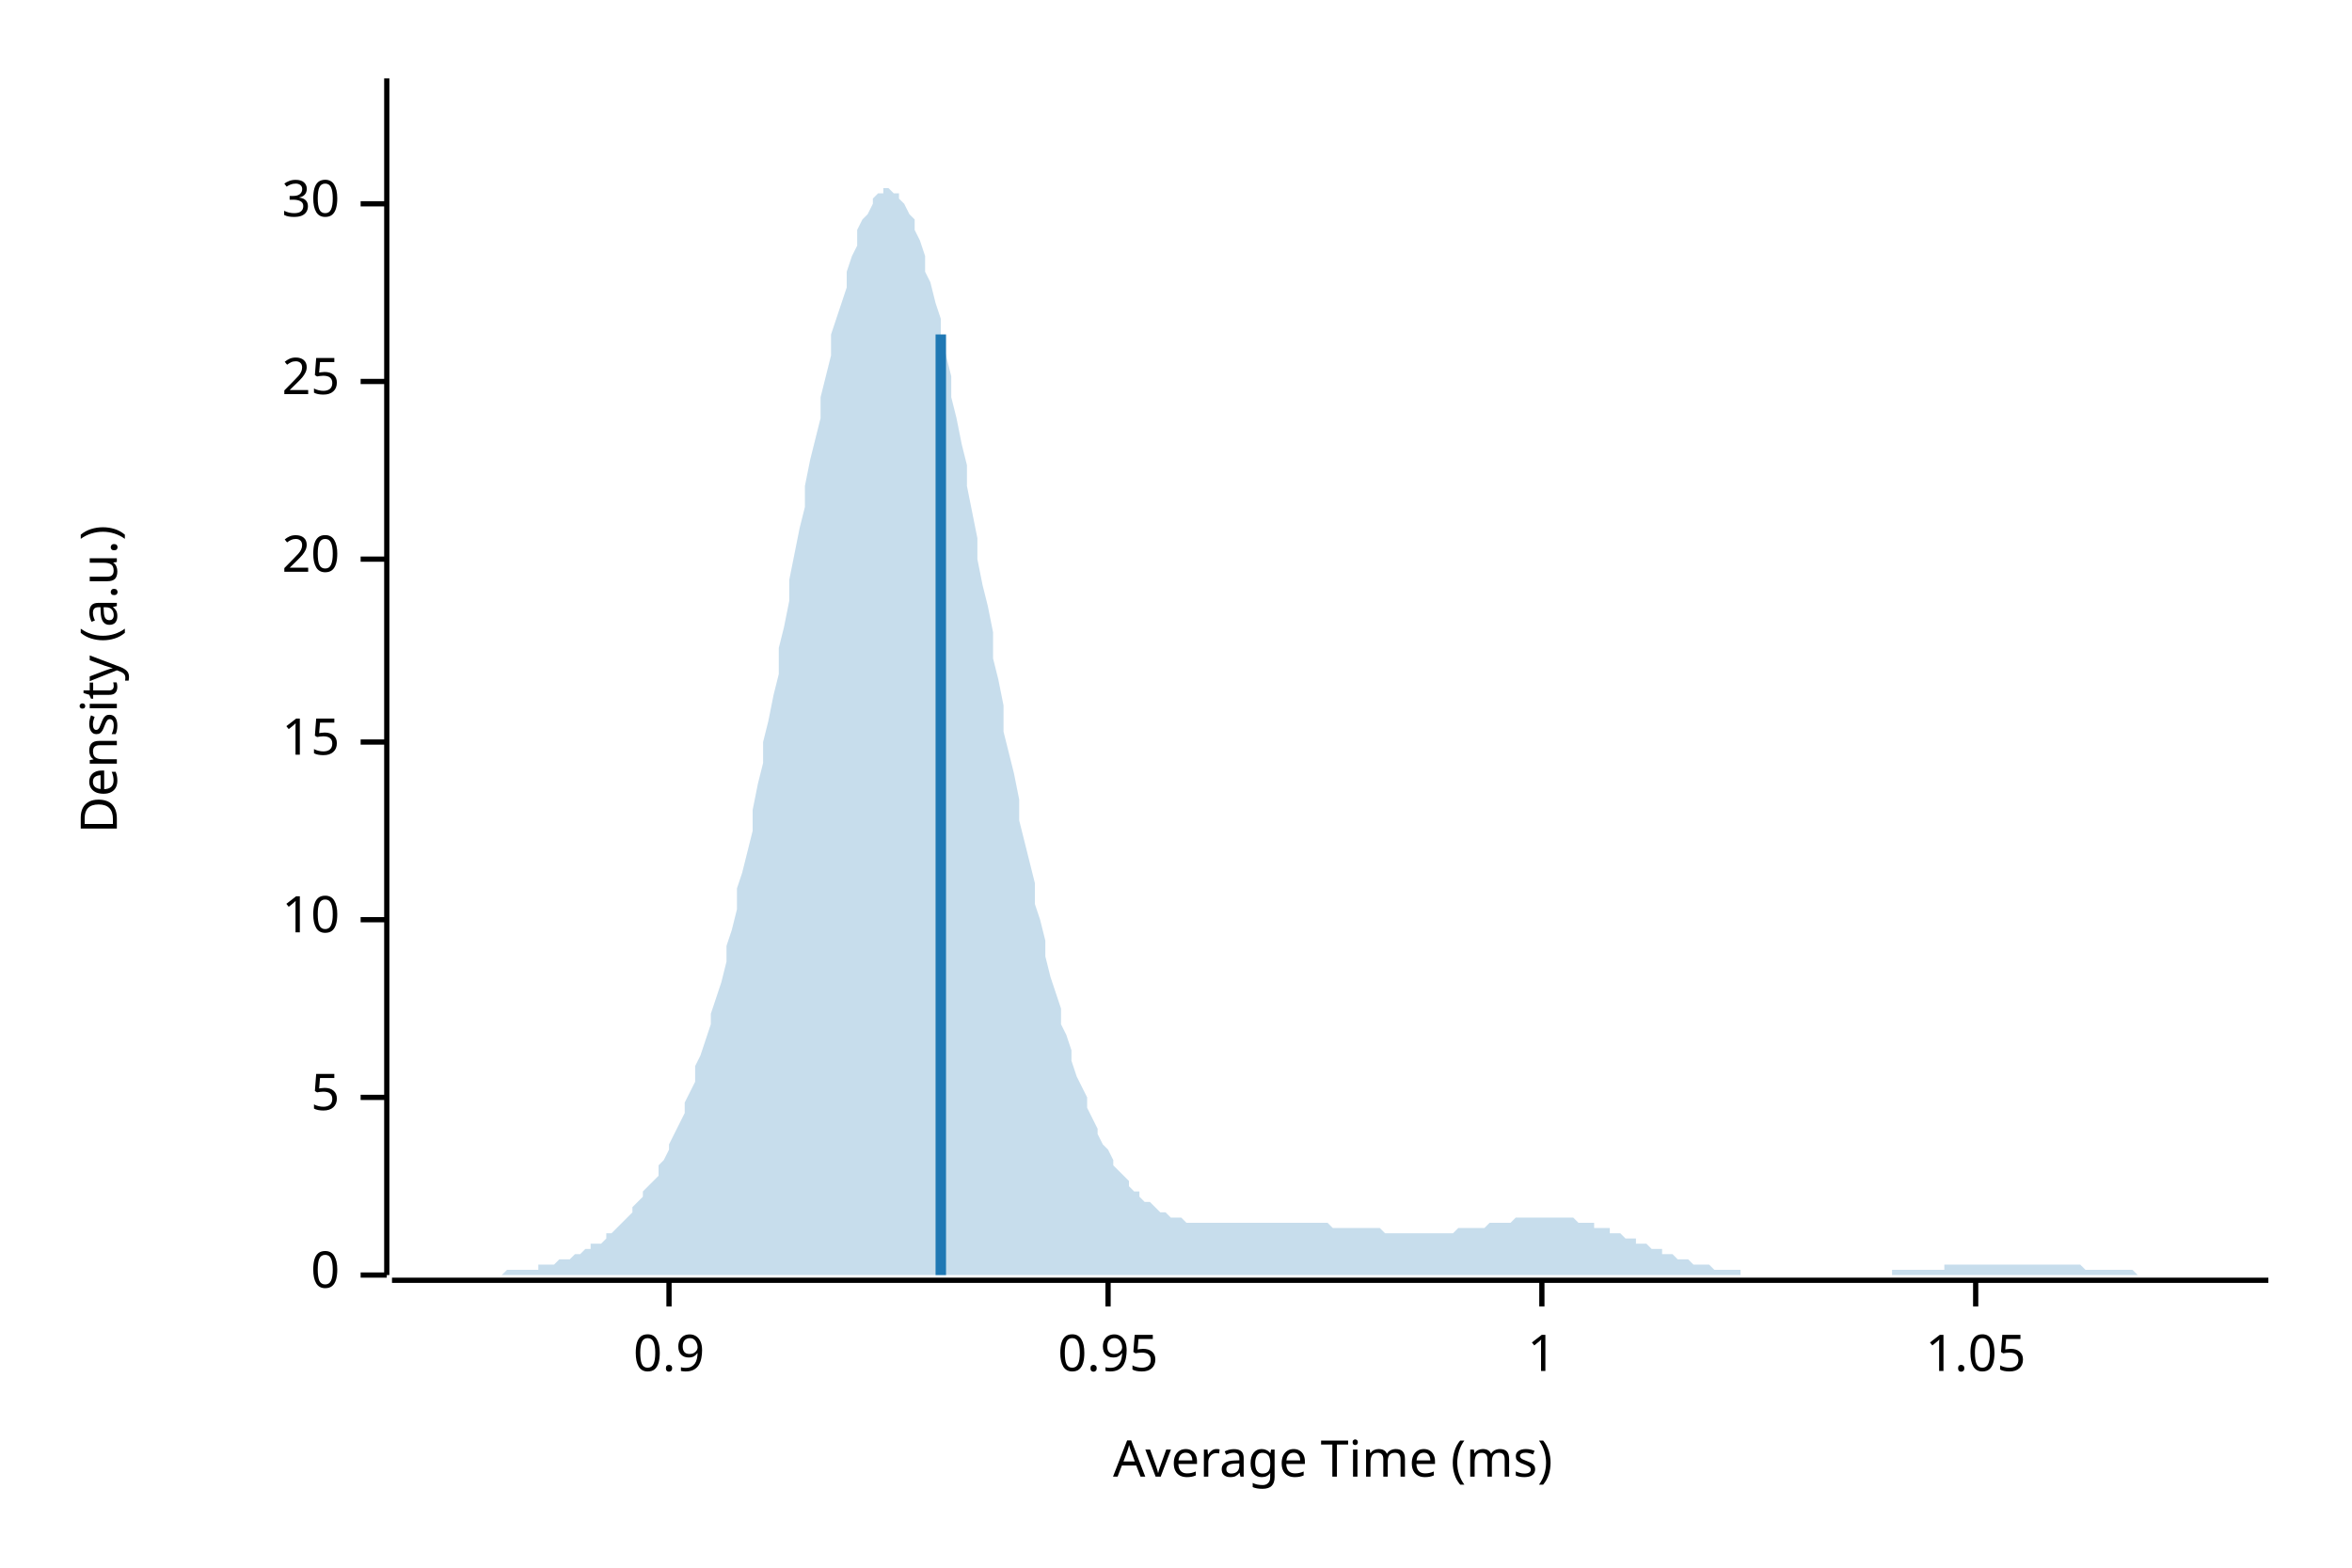
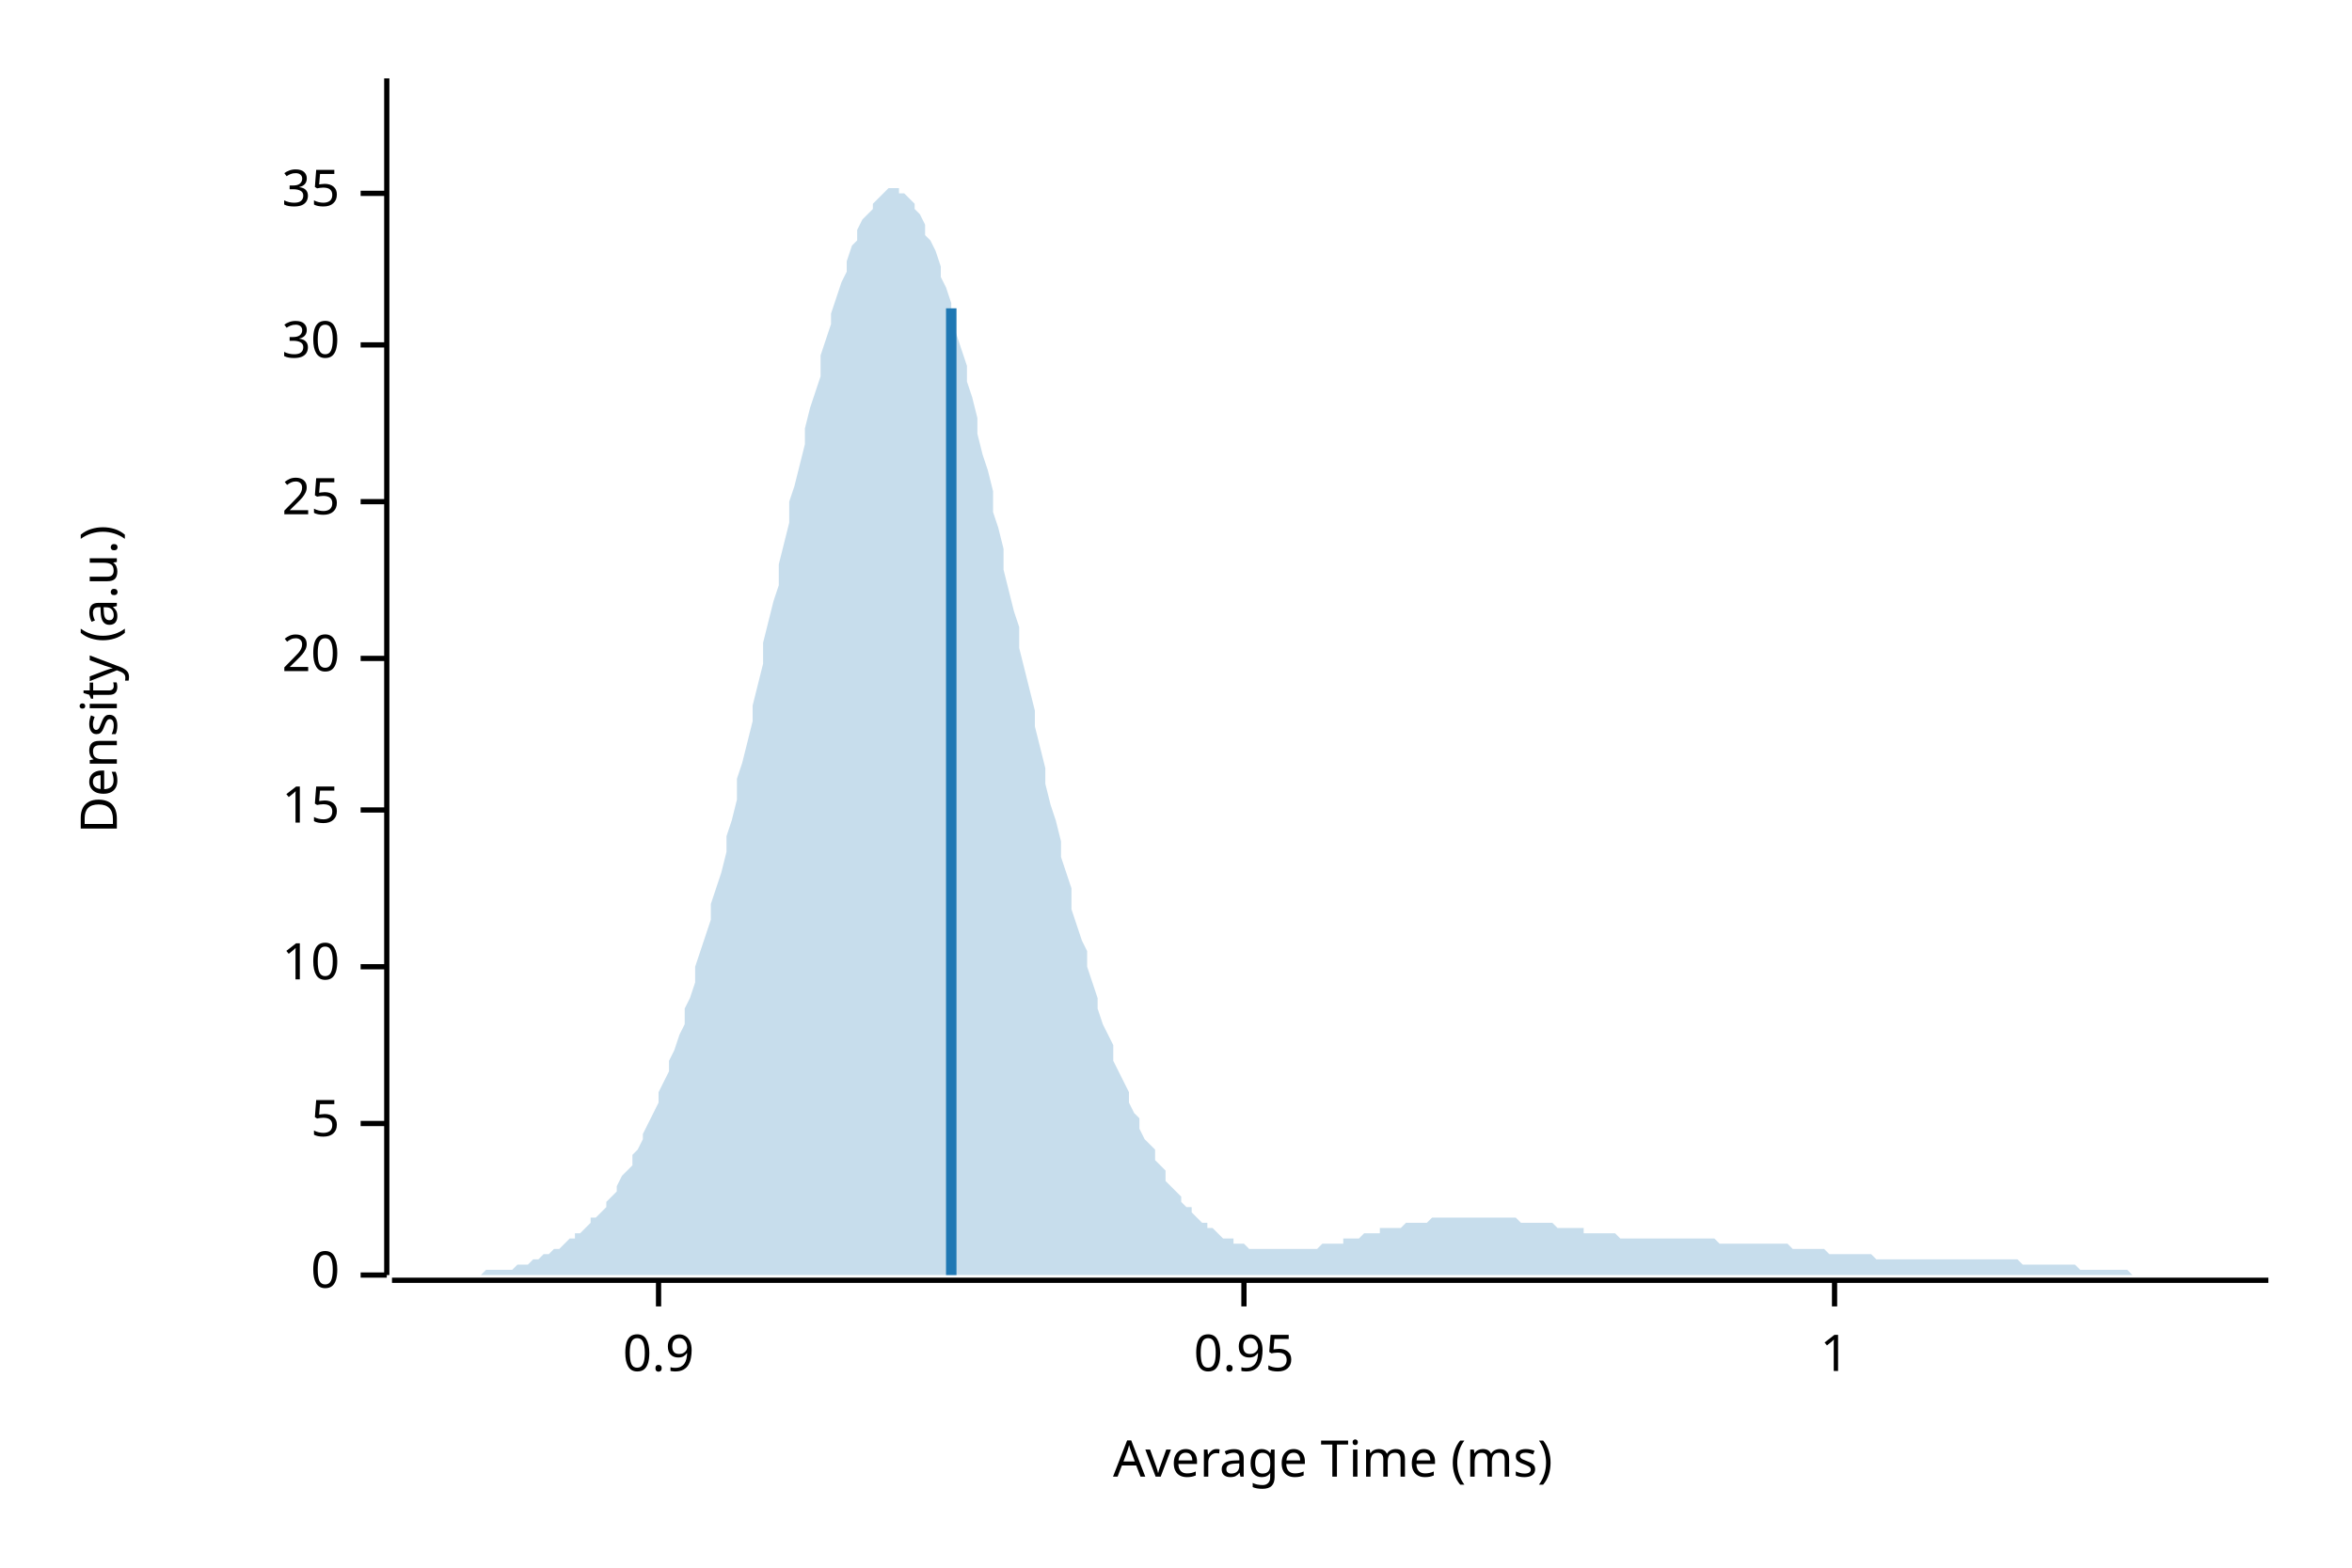
<svg xmlns="http://www.w3.org/2000/svg" width="450" height="300" viewBox="0 0 450 300">
  <text x="15" y="130" dy="0.76em" text-anchor="middle" font-family="sans-serif" font-size="9.677" opacity="1" fill="#000000" transform="rotate(270, 15, 130)">
Density (a.u.)
</text>
  <text x="255" y="285" dy="-0.5ex" text-anchor="middle" font-family="sans-serif" font-size="9.677" opacity="1" fill="#000000">
Average Time (ms)
</text>
  <polyline fill="none" opacity="1" stroke="#000000" stroke-width="1" points="74,15 74,244 " />
  <text x="65" y="244" dy="0.5ex" text-anchor="end" font-family="sans-serif" font-size="9.677" opacity="1" fill="#000000">
0
</text>
  <polyline fill="none" opacity="1" stroke="#000000" stroke-width="1" points="69,244 74,244 " />
-   <text x="65" y="210" dy="0.5ex" text-anchor="end" font-family="sans-serif" font-size="9.677" opacity="1" fill="#000000">
+   <text x="65" y="215" dy="0.5ex" text-anchor="end" font-family="sans-serif" font-size="9.677" opacity="1" fill="#000000">
5
</text>
-   <polyline fill="none" opacity="1" stroke="#000000" stroke-width="1" points="69,210 74,210 " />
-   <text x="65" y="176" dy="0.5ex" text-anchor="end" font-family="sans-serif" font-size="9.677" opacity="1" fill="#000000">
+   <polyline fill="none" opacity="1" stroke="#000000" stroke-width="1" points="69,215 74,215 " />
+   <text x="65" y="185" dy="0.5ex" text-anchor="end" font-family="sans-serif" font-size="9.677" opacity="1" fill="#000000">
10
</text>
-   <polyline fill="none" opacity="1" stroke="#000000" stroke-width="1" points="69,176 74,176 " />
-   <text x="65" y="142" dy="0.5ex" text-anchor="end" font-family="sans-serif" font-size="9.677" opacity="1" fill="#000000">
+   <polyline fill="none" opacity="1" stroke="#000000" stroke-width="1" points="69,185 74,185 " />
+   <text x="65" y="155" dy="0.5ex" text-anchor="end" font-family="sans-serif" font-size="9.677" opacity="1" fill="#000000">
15
</text>
-   <polyline fill="none" opacity="1" stroke="#000000" stroke-width="1" points="69,142 74,142 " />
-   <text x="65" y="107" dy="0.5ex" text-anchor="end" font-family="sans-serif" font-size="9.677" opacity="1" fill="#000000">
+   <polyline fill="none" opacity="1" stroke="#000000" stroke-width="1" points="69,155 74,155 " />
+   <text x="65" y="126" dy="0.5ex" text-anchor="end" font-family="sans-serif" font-size="9.677" opacity="1" fill="#000000">
20
</text>
-   <polyline fill="none" opacity="1" stroke="#000000" stroke-width="1" points="69,107 74,107 " />
-   <text x="65" y="73" dy="0.5ex" text-anchor="end" font-family="sans-serif" font-size="9.677" opacity="1" fill="#000000">
+   <polyline fill="none" opacity="1" stroke="#000000" stroke-width="1" points="69,126 74,126 " />
+   <text x="65" y="96" dy="0.5ex" text-anchor="end" font-family="sans-serif" font-size="9.677" opacity="1" fill="#000000">
25
</text>
-   <polyline fill="none" opacity="1" stroke="#000000" stroke-width="1" points="69,73 74,73 " />
-   <text x="65" y="39" dy="0.5ex" text-anchor="end" font-family="sans-serif" font-size="9.677" opacity="1" fill="#000000">
+   <polyline fill="none" opacity="1" stroke="#000000" stroke-width="1" points="69,96 74,96 " />
+   <text x="65" y="66" dy="0.5ex" text-anchor="end" font-family="sans-serif" font-size="9.677" opacity="1" fill="#000000">
30
</text>
-   <polyline fill="none" opacity="1" stroke="#000000" stroke-width="1" points="69,39 74,39 " />
+   <polyline fill="none" opacity="1" stroke="#000000" stroke-width="1" points="69,66 74,66 " />
+   <text x="65" y="37" dy="0.5ex" text-anchor="end" font-family="sans-serif" font-size="9.677" opacity="1" fill="#000000">
+ 35
+ </text>
+   <polyline fill="none" opacity="1" stroke="#000000" stroke-width="1" points="69,37 74,37 " />
  <polyline fill="none" opacity="1" stroke="#000000" stroke-width="1" points="75,245 434,245 " />
-   <text x="128" y="255" dy="0.76em" text-anchor="middle" font-family="sans-serif" font-size="9.677" opacity="1" fill="#000000">
+   <text x="126" y="255" dy="0.76em" text-anchor="middle" font-family="sans-serif" font-size="9.677" opacity="1" fill="#000000">
0.9
</text>
-   <polyline fill="none" opacity="1" stroke="#000000" stroke-width="1" points="128,245 128,250 " />
-   <text x="212" y="255" dy="0.76em" text-anchor="middle" font-family="sans-serif" font-size="9.677" opacity="1" fill="#000000">
+   <polyline fill="none" opacity="1" stroke="#000000" stroke-width="1" points="126,245 126,250 " />
+   <text x="238" y="255" dy="0.76em" text-anchor="middle" font-family="sans-serif" font-size="9.677" opacity="1" fill="#000000">
0.95
</text>
-   <polyline fill="none" opacity="1" stroke="#000000" stroke-width="1" points="212,245 212,250 " />
-   <text x="295" y="255" dy="0.76em" text-anchor="middle" font-family="sans-serif" font-size="9.677" opacity="1" fill="#000000">
+   <polyline fill="none" opacity="1" stroke="#000000" stroke-width="1" points="238,245 238,250 " />
+   <text x="351" y="255" dy="0.76em" text-anchor="middle" font-family="sans-serif" font-size="9.677" opacity="1" fill="#000000">
1
</text>
-   <polyline fill="none" opacity="1" stroke="#000000" stroke-width="1" points="295,245 295,250 " />
-   <text x="378" y="255" dy="0.76em" text-anchor="middle" font-family="sans-serif" font-size="9.677" opacity="1" fill="#000000">
- 1.05
- </text>
-   <polyline fill="none" opacity="1" stroke="#000000" stroke-width="1" points="378,245 378,250 " />
-   <polygon opacity="0.25" fill="#1F78B4" points="75,244 75,244 76,244 77,244 77,244 78,244 79,244 80,244 80,244 81,244 82,244 82,244 83,244 84,244 85,244 85,244 86,244 87,244 87,244 88,244 89,244 90,244 90,244 91,244 92,244 92,244 93,244 94,244 95,244 95,244 96,244 97,243 98,243 98,243 99,243 100,243 100,243 101,243 102,243 103,243 103,242 104,242 105,242 105,242 106,242 107,241 108,241 108,241 109,241 110,240 110,240 111,240 112,239 113,239 113,238 114,238 115,238 116,237 116,236 117,236 118,235 118,235 119,234 120,233 121,232 121,231 122,230 123,229 123,228 124,227 125,226 126,225 126,223 127,222 128,220 128,219 129,217 130,215 131,213 131,211 132,209 133,207 133,204 134,202 135,199 136,196 136,194 137,191 138,188 139,184 139,181 140,178 141,174 141,170 142,167 143,163 144,159 144,155 145,150 146,146 146,142 147,138 148,133 149,129 149,124 150,120 151,115 151,111 152,106 153,101 154,97 154,93 155,88 156,84 157,80 157,76 158,72 159,68 159,64 160,61 161,58 162,55 162,52 163,49 164,47 164,44 165,42 166,41 167,39 167,38 168,37 169,37 169,36 170,36 171,37 172,37 172,38 173,39 174,41 175,42 175,44 176,46 177,49 177,52 178,54 179,58 180,61 180,64 181,68 182,72 182,76 183,80 184,85 185,89 185,93 186,98 187,103 187,107 188,112 189,116 190,121 190,126 191,130 192,135 192,140 193,144 194,148 195,153 195,157 196,161 197,165 198,169 198,173 199,176 200,180 200,183 201,187 202,190 203,193 203,196 204,198 205,201 205,203 206,206 207,208 208,210 208,212 209,214 210,216 210,217 211,219 212,220 213,222 213,223 214,224 215,225 216,226 216,227 217,228 218,228 218,229 219,230 220,230 221,231 221,231 222,232 223,232 223,232 224,233 225,233 226,233 226,233 227,234 228,234 228,234 229,234 230,234 231,234 231,234 232,234 233,234 233,234 234,234 235,234 236,234 236,234 237,234 238,234 239,234 239,234 240,234 241,234 241,234 242,234 243,234 244,234 244,234 245,234 246,234 246,234 247,234 248,234 249,234 249,234 250,234 251,234 251,234 252,234 253,234 254,234 254,234 255,235 256,235 257,235 257,235 258,235 259,235 259,235 260,235 261,235 262,235 262,235 263,235 264,235 264,235 265,236 266,236 267,236 267,236 268,236 269,236 269,236 270,236 271,236 272,236 272,236 273,236 274,236 275,236 275,236 276,236 277,236 277,236 278,236 279,235 280,235 280,235 281,235 282,235 282,235 283,235 284,235 285,234 285,234 286,234 287,234 287,234 288,234 289,234 290,233 290,233 291,233 292,233 292,233 293,233 294,233 295,233 295,233 296,233 297,233 298,233 298,233 299,233 300,233 300,233 301,233 302,234 303,234 303,234 304,234 305,234 305,235 306,235 307,235 308,235 308,236 309,236 310,236 310,236 311,237 312,237 313,237 313,238 314,238 315,238 316,239 316,239 317,239 318,239 318,240 319,240 320,240 321,241 321,241 322,241 323,241 323,241 324,242 325,242 326,242 326,242 327,242 328,243 328,243 329,243 330,243 331,243 331,243 332,243 333,243 333,244 334,244 335,244 336,244 336,244 337,244 338,244 339,244 339,244 340,244 341,244 341,244 342,244 343,244 344,244 344,244 345,244 346,244 346,244 347,244 348,244 349,244 349,244 350,244 351,244 351,244 352,244 353,244 354,244 354,244 355,244 356,244 357,244 357,244 358,244 359,244 359,244 360,244 361,244 362,244 362,243 363,243 364,243 364,243 365,243 366,243 367,243 367,243 368,243 369,243 369,243 370,243 371,243 372,243 372,242 373,242 374,242 375,242 375,242 376,242 377,242 377,242 378,242 379,242 380,242 380,242 381,242 382,242 382,242 383,242 384,242 385,242 385,242 386,242 387,242 387,242 388,242 389,242 390,242 390,242 391,242 392,242 392,242 393,242 394,242 395,242 395,242 396,242 397,242 398,242 398,242 399,243 400,243 400,243 401,243 402,243 403,243 403,243 404,243 405,243 405,243 406,243 407,243 408,243 408,243 409,244 410,244 410,244 411,244 412,244 413,244 413,244 414,244 415,244 416,244 416,244 417,244 418,244 418,244 419,244 420,244 421,244 421,244 422,244 423,244 423,244 424,244 425,244 426,244 426,244 427,244 428,244 428,244 429,244 430,244 431,244 431,244 432,244 433,244 434,244 434,244 75,244 " />
-   <polyline fill="none" opacity="1" stroke="#1F78B4" stroke-width="2" points="180,244 180,64 " />
+   <polyline fill="none" opacity="1" stroke="#000000" stroke-width="1" points="351,245 351,250 " />
+   <polygon opacity="0.25" fill="#1F78B4" points="75,244 75,244 76,244 77,244 77,244 78,244 79,244 80,244 80,244 81,244 82,244 82,244 83,244 84,244 85,244 85,244 86,244 87,244 87,244 88,244 89,244 90,244 90,244 91,244 92,244 92,244 93,243 94,243 95,243 95,243 96,243 97,243 98,243 98,243 99,242 100,242 100,242 101,242 102,241 103,241 103,241 104,240 105,240 105,240 106,239 107,239 108,238 108,238 109,237 110,237 110,236 111,236 112,235 113,234 113,233 114,233 115,232 116,231 116,230 117,229 118,228 118,227 119,225 120,224 121,223 121,221 122,220 123,218 123,217 124,215 125,213 126,211 126,209 127,207 128,205 128,203 129,201 130,198 131,196 131,193 132,191 133,188 133,185 134,182 135,179 136,176 136,173 137,170 138,167 139,163 139,160 140,157 141,153 141,149 142,146 143,142 144,138 144,135 145,131 146,127 146,123 147,119 148,115 149,112 149,108 150,104 151,100 151,96 152,93 153,89 154,85 154,82 155,78 156,75 157,72 157,68 158,65 159,62 159,60 160,57 161,54 162,52 162,50 163,47 164,46 164,44 165,42 166,41 167,40 167,39 168,38 169,37 169,37 170,36 171,36 172,36 172,37 173,37 174,38 175,39 175,40 176,41 177,43 177,45 178,46 179,48 180,51 180,53 181,55 182,58 182,61 183,64 184,67 185,70 185,73 186,76 187,80 187,83 188,87 189,90 190,94 190,98 191,101 192,105 192,109 193,113 194,117 195,120 195,124 196,128 197,132 198,136 198,139 199,143 200,147 200,150 201,154 202,157 203,161 203,164 204,167 205,170 205,174 206,177 207,180 208,182 208,185 209,188 210,191 210,193 211,196 212,198 213,200 213,203 214,205 215,207 216,209 216,211 217,213 218,214 218,216 219,218 220,219 221,220 221,222 222,223 223,224 223,226 224,227 225,228 226,229 226,230 227,231 228,231 228,232 229,233 230,234 231,234 231,235 232,235 233,236 233,236 234,237 235,237 236,237 236,238 237,238 238,238 239,239 239,239 240,239 241,239 241,239 242,239 243,239 244,239 244,239 245,239 246,239 246,239 247,239 248,239 249,239 249,239 250,239 251,239 251,239 252,239 253,238 254,238 254,238 255,238 256,238 257,238 257,237 258,237 259,237 259,237 260,237 261,236 262,236 262,236 263,236 264,236 264,235 265,235 266,235 267,235 267,235 268,235 269,234 269,234 270,234 271,234 272,234 272,234 273,234 274,233 275,233 275,233 276,233 277,233 277,233 278,233 279,233 280,233 280,233 281,233 282,233 282,233 283,233 284,233 285,233 285,233 286,233 287,233 287,233 288,233 289,233 290,233 290,233 291,234 292,234 292,234 293,234 294,234 295,234 295,234 296,234 297,234 298,235 298,235 299,235 300,235 300,235 301,235 302,235 303,235 303,236 304,236 305,236 305,236 306,236 307,236 308,236 308,236 309,236 310,237 310,237 311,237 312,237 313,237 313,237 314,237 315,237 316,237 316,237 317,237 318,237 318,237 319,237 320,237 321,237 321,237 322,237 323,237 323,237 324,237 325,237 326,237 326,237 327,237 328,237 328,237 329,238 330,238 331,238 331,238 332,238 333,238 333,238 334,238 335,238 336,238 336,238 337,238 338,238 339,238 339,238 340,238 341,238 341,238 342,238 343,239 344,239 344,239 345,239 346,239 346,239 347,239 348,239 349,239 349,239 350,240 351,240 351,240 352,240 353,240 354,240 354,240 355,240 356,240 357,240 357,240 358,240 359,241 359,241 360,241 361,241 362,241 362,241 363,241 364,241 364,241 365,241 366,241 367,241 367,241 368,241 369,241 369,241 370,241 371,241 372,241 372,241 373,241 374,241 375,241 375,241 376,241 377,241 377,241 378,241 379,241 380,241 380,241 381,241 382,241 382,241 383,241 384,241 385,241 385,241 386,241 387,242 387,242 388,242 389,242 390,242 390,242 391,242 392,242 392,242 393,242 394,242 395,242 395,242 396,242 397,242 398,243 398,243 399,243 400,243 400,243 401,243 402,243 403,243 403,243 404,243 405,243 405,243 406,243 407,243 408,244 408,244 409,244 410,244 410,244 411,244 412,244 413,244 413,244 414,244 415,244 416,244 416,244 417,244 418,244 418,244 419,244 420,244 421,244 421,244 422,244 423,244 423,244 424,244 425,244 426,244 426,244 427,244 428,244 428,244 429,244 430,244 431,244 431,244 432,244 433,244 434,244 434,244 75,244 " />
+   <polyline fill="none" opacity="1" stroke="#1F78B4" stroke-width="2" points="182,244 182,59 " />
</svg>
